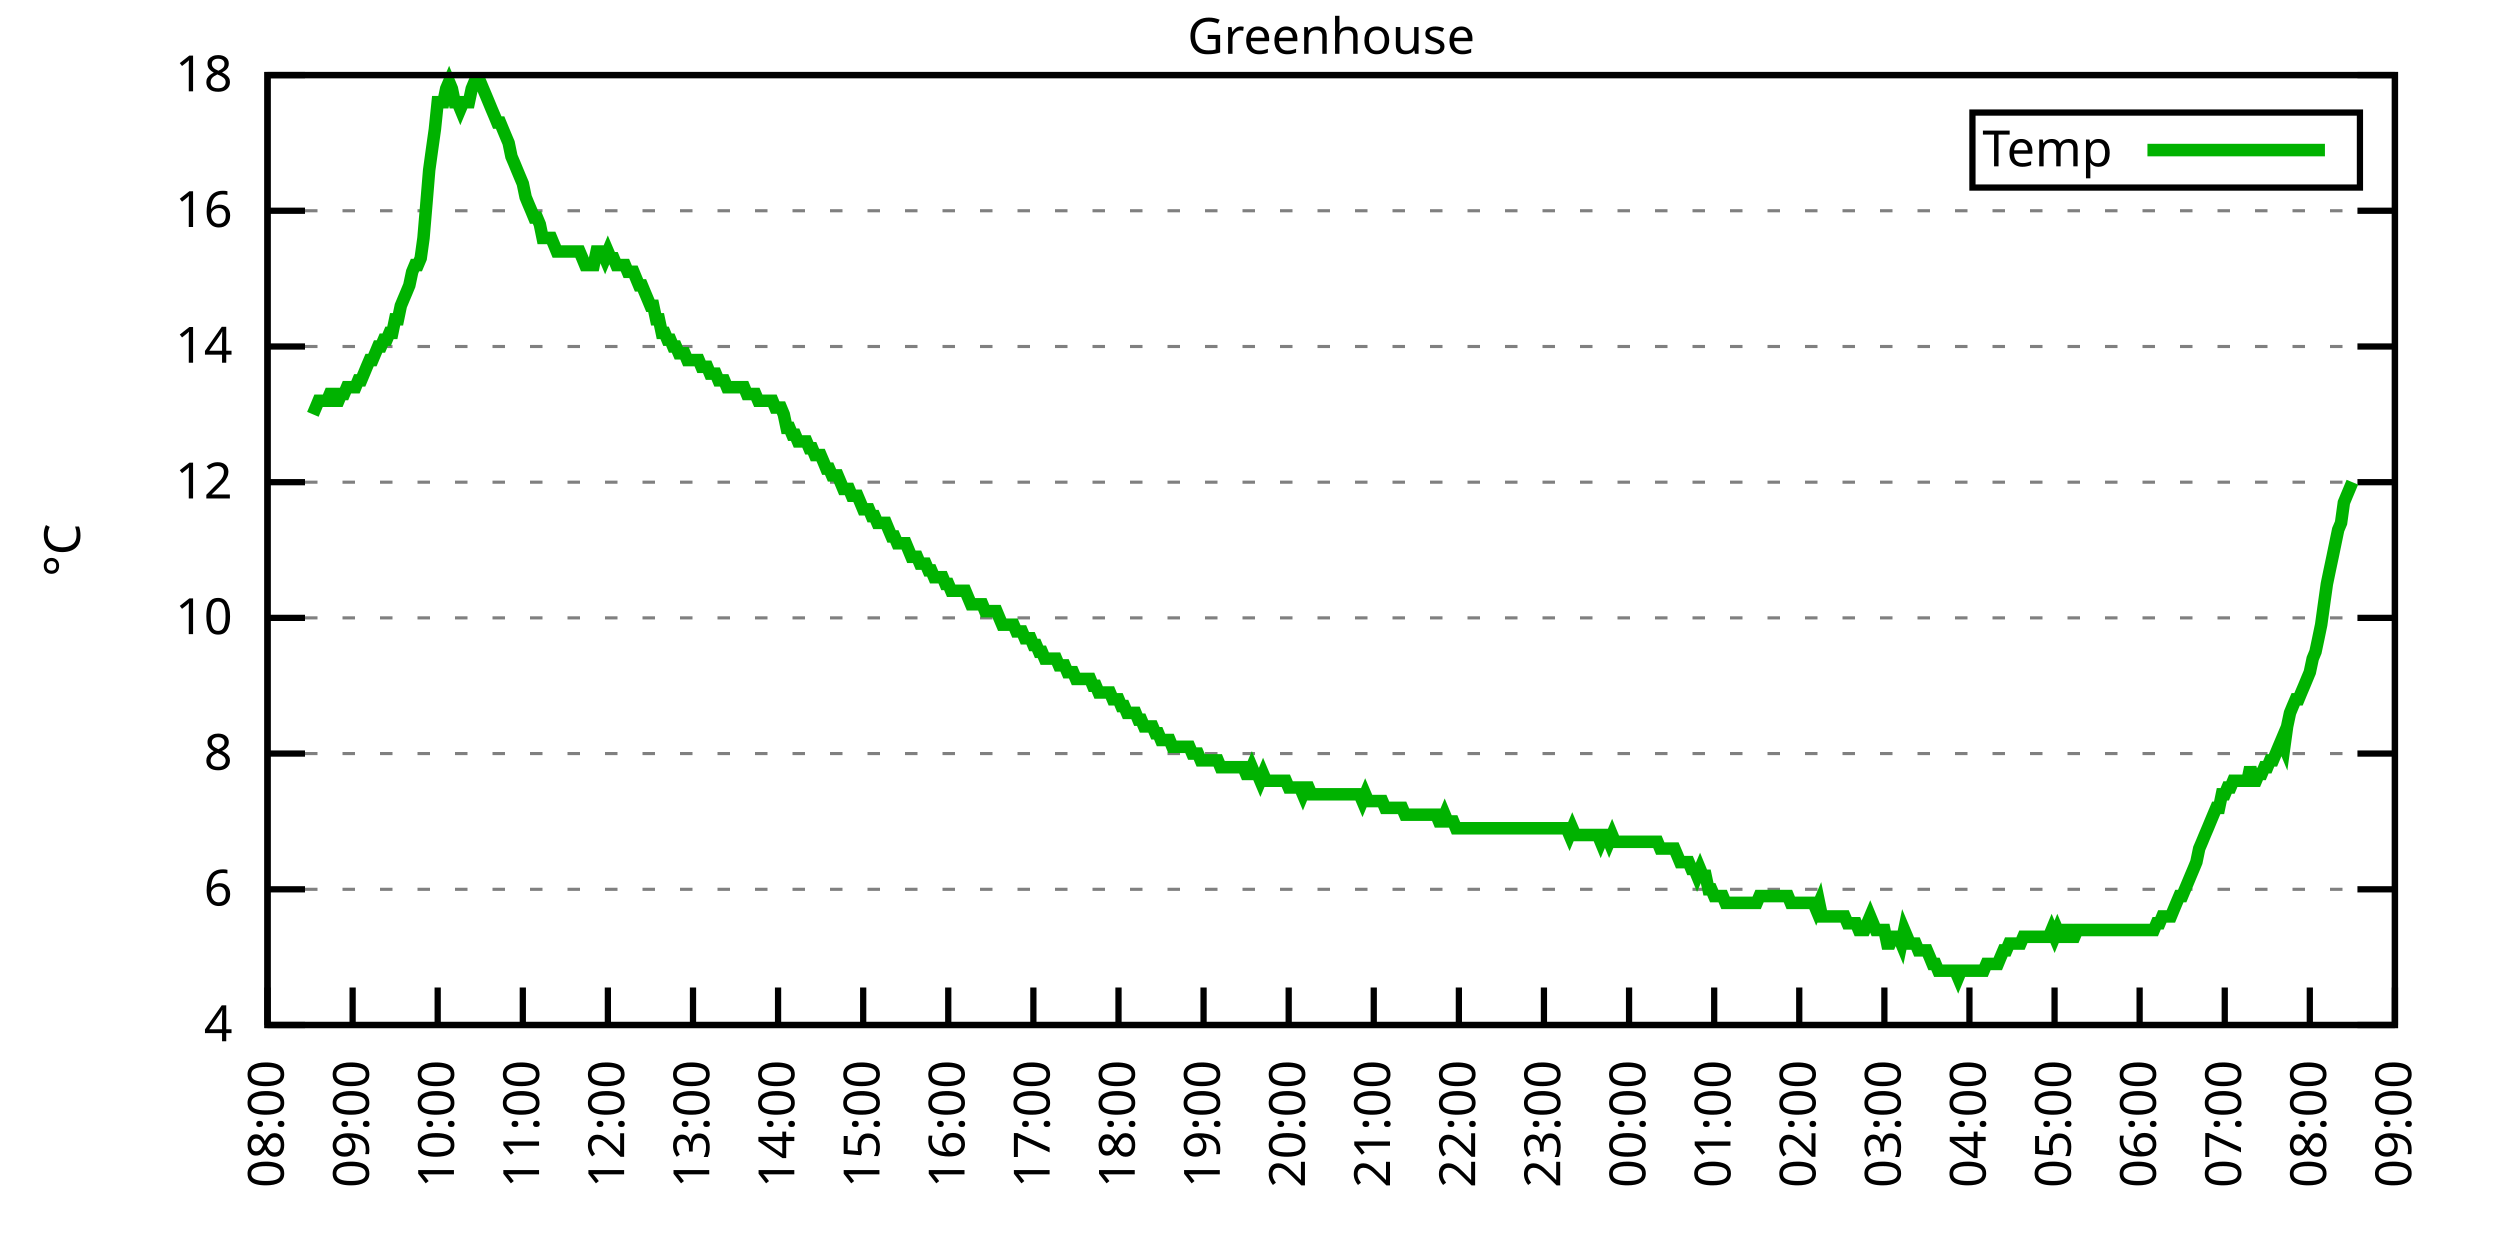
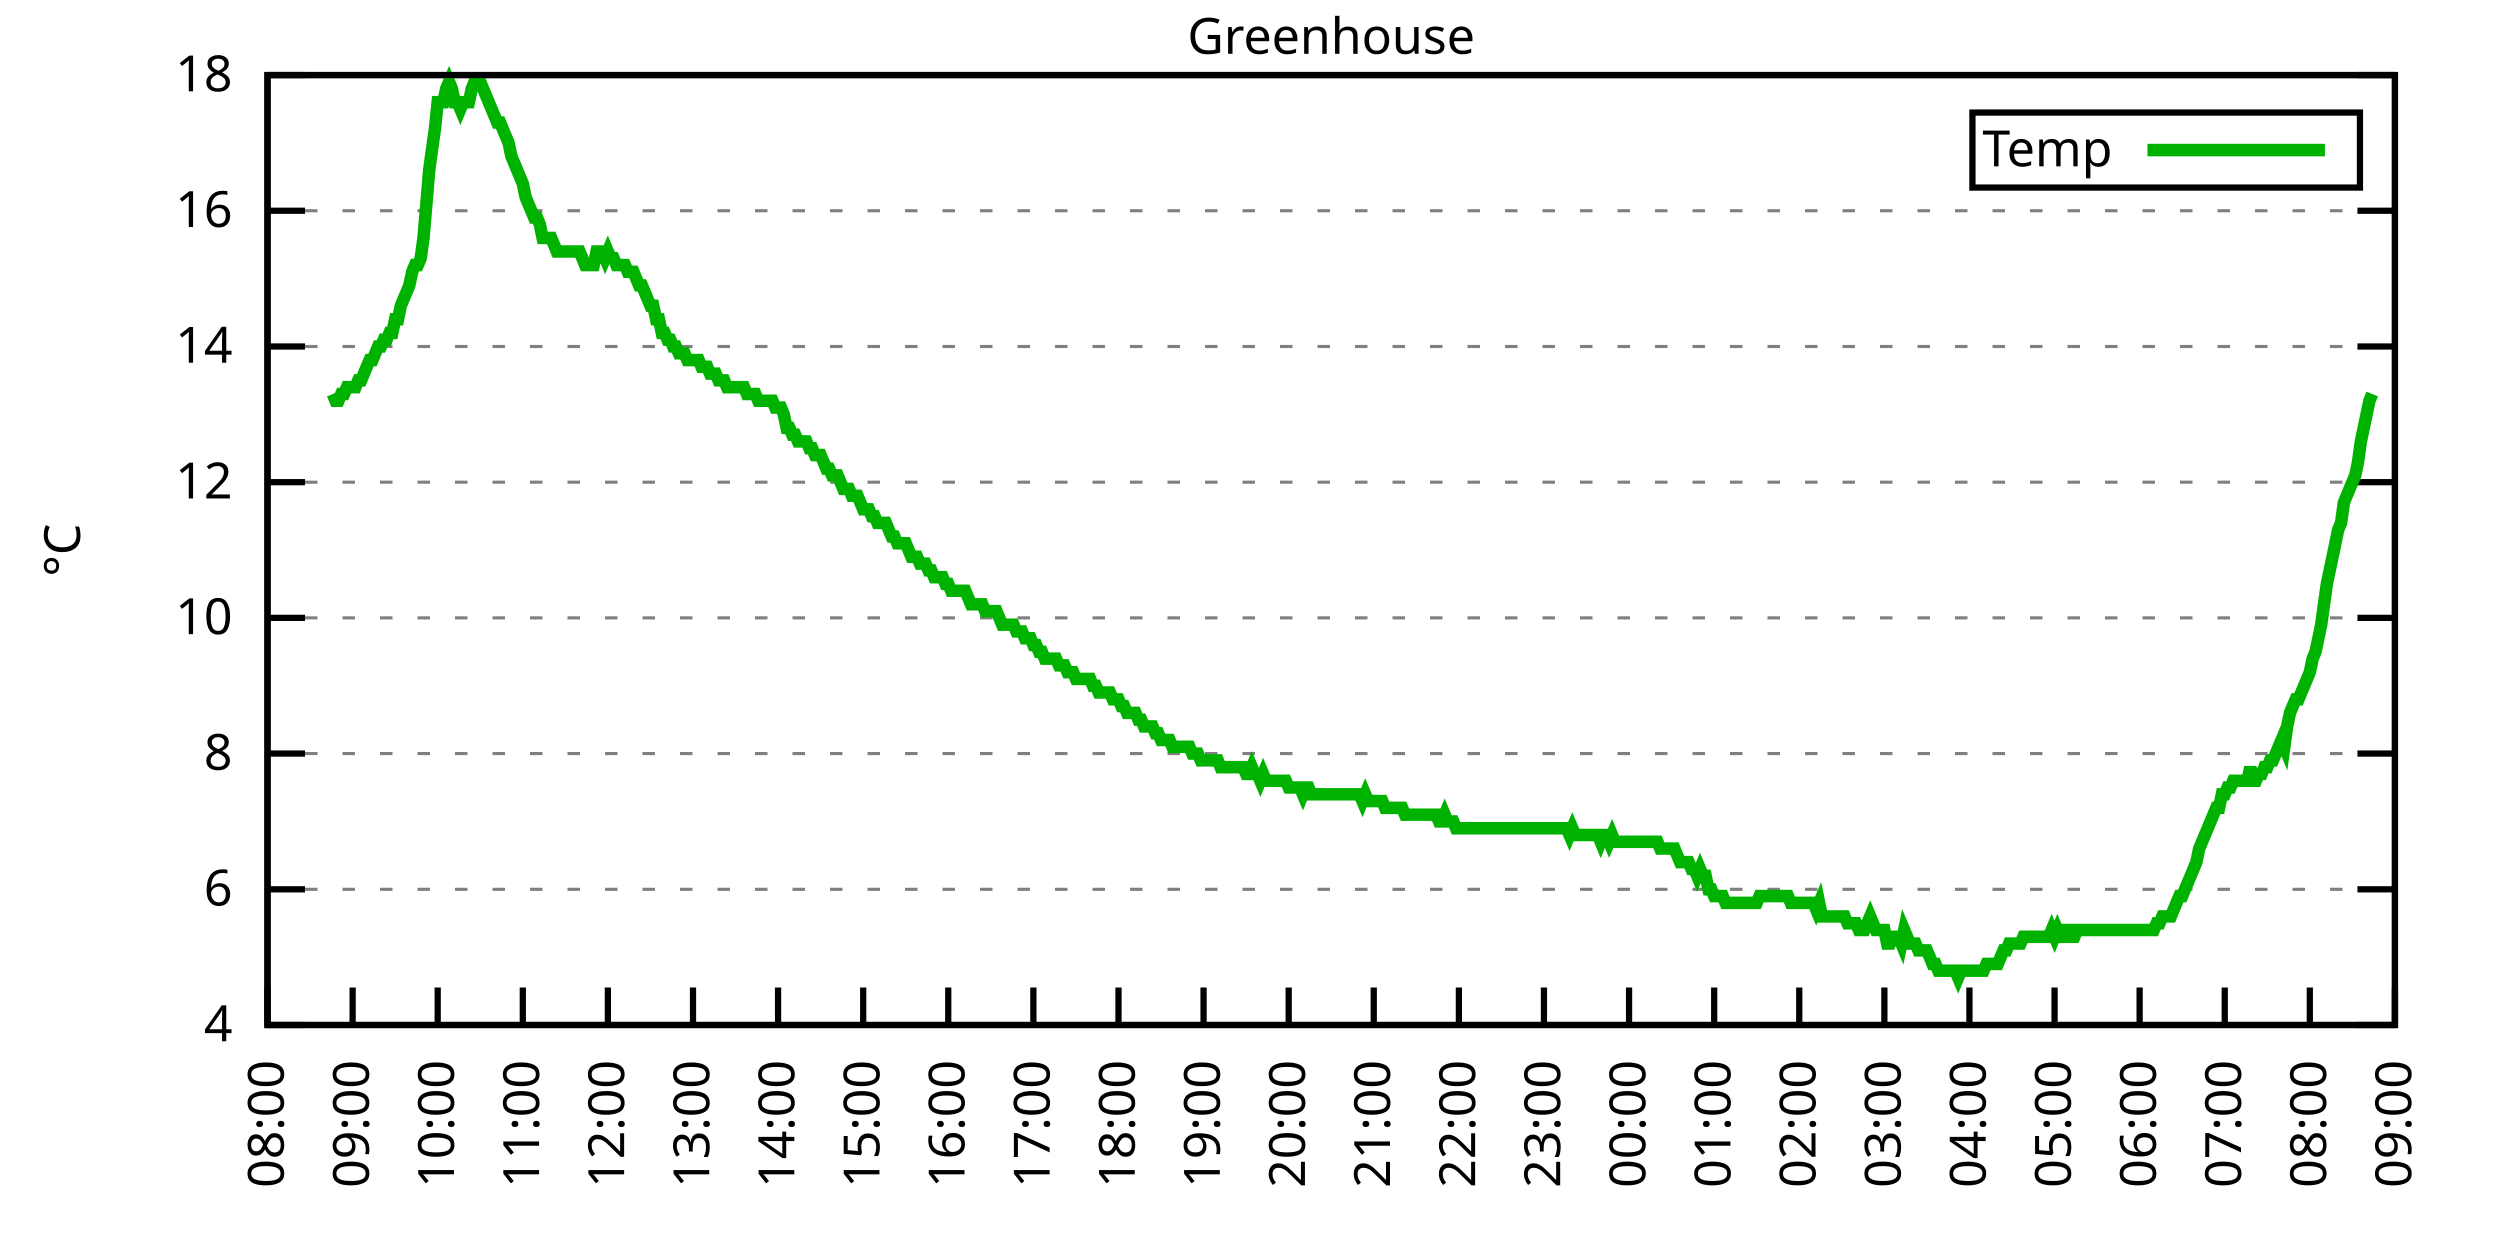
<svg xmlns="http://www.w3.org/2000/svg" xmlns:xlink="http://www.w3.org/1999/xlink" width="400" height="200" viewBox="0 0 400 200">
  <g id="gnuplot_canvas">
    <rect x="0" y="0" width="400" height="200" fill="none" />
    <defs>
      <circle id="gpDot" r="0.5" stroke-width="0.5" stroke="currentColor" />
      <path id="gpPt0" stroke-width="0.333" stroke="currentColor" d="M-1,0 h2 M0,-1 v2" />
      <path id="gpPt1" stroke-width="0.333" stroke="currentColor" d="M-1,-1 L1,1 M1,-1 L-1,1" />
      <path id="gpPt2" stroke-width="0.333" stroke="currentColor" d="M-1,0 L1,0 M0,-1 L0,1 M-1,-1 L1,1 M-1,1 L1,-1" />
      <rect id="gpPt3" stroke-width="0.333" stroke="currentColor" x="-1" y="-1" width="2" height="2" />
      <rect id="gpPt4" stroke-width="0.333" stroke="currentColor" fill="currentColor" x="-1" y="-1" width="2" height="2" />
      <circle id="gpPt5" stroke-width="0.333" stroke="currentColor" cx="0" cy="0" r="1" />
      <use xlink:href="#gpPt5" id="gpPt6" fill="currentColor" stroke="none" />
      <path id="gpPt7" stroke-width="0.333" stroke="currentColor" d="M0,-1.33 L-1.33,0.67 L1.33,0.67 z" />
      <use xlink:href="#gpPt7" id="gpPt8" fill="currentColor" stroke="none" />
      <use xlink:href="#gpPt7" id="gpPt9" stroke="currentColor" transform="rotate(180)" />
      <use xlink:href="#gpPt9" id="gpPt10" fill="currentColor" stroke="none" />
      <use xlink:href="#gpPt3" id="gpPt11" stroke="currentColor" transform="rotate(45)" />
      <use xlink:href="#gpPt11" id="gpPt12" fill="currentColor" stroke="none" />
      <path id="gpPt13" stroke-width="0.333" stroke="currentColor" d="M0,1.330 L1.265,0.411 L0.782,-1.067 L-0.782,-1.076 L-1.265,0.411 z" />
      <use xlink:href="#gpPt13" id="gpPt14" fill="currentColor" stroke="none" />
      <filter id="textbox" filterUnits="objectBoundingBox" x="0" y="0" height="1" width="1">
        <feFlood flood-color="white" flood-opacity="1" result="bgnd" />
        <feComposite in="SourceGraphic" in2="bgnd" operator="atop" />
      </filter>
      <filter id="greybox" filterUnits="objectBoundingBox" x="0" y="0" height="1" width="1">
        <feFlood flood-color="lightgrey" flood-opacity="1" result="grey" />
        <feComposite in="SourceGraphic" in2="grey" operator="atop" />
      </filter>
    </defs>
    <g fill="none" color="white" stroke="currentColor" stroke-width="1.00" stroke-linecap="butt" stroke-linejoin="miter">
</g>
    <g fill="none" color="black" stroke="currentColor" stroke-width="1.00" stroke-linecap="butt" stroke-linejoin="miter">
      <g stroke="none" shape-rendering="crispEdges">
        <polygon fill="rgb(255, 255, 255)" points="42.80,164.00 383.18,164.00 383.18,12.02 42.80,12.02 " />
      </g>
    </g>
    <g fill="none" color="black" stroke="currentColor" stroke-width="1.00" stroke-linecap="butt" stroke-linejoin="miter">
</g>
    <g fill="none" color="black" stroke="black" stroke-width="0.50" stroke-linecap="butt" stroke-linejoin="miter">
</g>
    <g fill="none" color="gray" stroke="currentColor" stroke-width="0.50" stroke-linecap="butt" stroke-linejoin="miter">
      <path stroke="gray" stroke-dasharray="2,4" class="gridline" d="M42.80,164.00 L383.19,164.00  " />
    </g>
    <g fill="none" color="gray" stroke="gray" stroke-width="1.00" stroke-linecap="butt" stroke-linejoin="miter">
</g>
    <g fill="none" color="black" stroke="currentColor" stroke-width="1.00" stroke-linecap="butt" stroke-linejoin="miter">
      <path stroke="black" d="M42.80,164.00 L48.80,164.00 M383.19,164.00 L377.19,164.00  " />
      <g transform="translate(37.20,166.60)" stroke="none" fill="black" font-family="Sans" font-size="8.00" text-anchor="end">
        <text>
          <tspan font-family="Sans"> 4</tspan>
        </text>
      </g>
    </g>
    <g fill="none" color="black" stroke="currentColor" stroke-width="1.00" stroke-linecap="butt" stroke-linejoin="miter">
</g>
    <g fill="none" color="black" stroke="black" stroke-width="0.50" stroke-linecap="butt" stroke-linejoin="miter">
</g>
    <g fill="none" color="gray" stroke="currentColor" stroke-width="0.50" stroke-linecap="butt" stroke-linejoin="miter">
      <path stroke="gray" stroke-dasharray="2,4" class="gridline" d="M42.80,142.29 L383.19,142.29  " />
    </g>
    <g fill="none" color="gray" stroke="gray" stroke-width="1.00" stroke-linecap="butt" stroke-linejoin="miter">
</g>
    <g fill="none" color="black" stroke="currentColor" stroke-width="1.00" stroke-linecap="butt" stroke-linejoin="miter">
      <path stroke="black" d="M42.80,142.29 L48.80,142.29 M383.19,142.29 L377.19,142.29  " />
      <g transform="translate(37.20,144.89)" stroke="none" fill="black" font-family="Sans" font-size="8.00" text-anchor="end">
        <text>
          <tspan font-family="Sans"> 6</tspan>
        </text>
      </g>
    </g>
    <g fill="none" color="black" stroke="currentColor" stroke-width="1.00" stroke-linecap="butt" stroke-linejoin="miter">
</g>
    <g fill="none" color="black" stroke="black" stroke-width="0.50" stroke-linecap="butt" stroke-linejoin="miter">
</g>
    <g fill="none" color="gray" stroke="currentColor" stroke-width="0.50" stroke-linecap="butt" stroke-linejoin="miter">
      <path stroke="gray" stroke-dasharray="2,4" class="gridline" d="M42.80,120.57 L383.19,120.57  " />
    </g>
    <g fill="none" color="gray" stroke="gray" stroke-width="1.00" stroke-linecap="butt" stroke-linejoin="miter">
</g>
    <g fill="none" color="black" stroke="currentColor" stroke-width="1.00" stroke-linecap="butt" stroke-linejoin="miter">
      <path stroke="black" d="M42.80,120.57 L48.80,120.57 M383.19,120.57 L377.19,120.57  " />
      <g transform="translate(37.20,123.17)" stroke="none" fill="black" font-family="Sans" font-size="8.00" text-anchor="end">
        <text>
          <tspan font-family="Sans"> 8</tspan>
        </text>
      </g>
    </g>
    <g fill="none" color="black" stroke="currentColor" stroke-width="1.00" stroke-linecap="butt" stroke-linejoin="miter">
</g>
    <g fill="none" color="black" stroke="black" stroke-width="0.50" stroke-linecap="butt" stroke-linejoin="miter">
</g>
    <g fill="none" color="gray" stroke="currentColor" stroke-width="0.50" stroke-linecap="butt" stroke-linejoin="miter">
      <path stroke="gray" stroke-dasharray="2,4" class="gridline" d="M42.80,98.86 L383.19,98.86  " />
    </g>
    <g fill="none" color="gray" stroke="gray" stroke-width="1.00" stroke-linecap="butt" stroke-linejoin="miter">
</g>
    <g fill="none" color="black" stroke="currentColor" stroke-width="1.00" stroke-linecap="butt" stroke-linejoin="miter">
      <path stroke="black" d="M42.80,98.86 L48.80,98.86 M383.19,98.86 L377.19,98.86  " />
      <g transform="translate(37.20,101.46)" stroke="none" fill="black" font-family="Sans" font-size="8.00" text-anchor="end">
        <text>
          <tspan font-family="Sans"> 10</tspan>
        </text>
      </g>
    </g>
    <g fill="none" color="black" stroke="currentColor" stroke-width="1.00" stroke-linecap="butt" stroke-linejoin="miter">
</g>
    <g fill="none" color="black" stroke="black" stroke-width="0.50" stroke-linecap="butt" stroke-linejoin="miter">
</g>
    <g fill="none" color="gray" stroke="currentColor" stroke-width="0.50" stroke-linecap="butt" stroke-linejoin="miter">
      <path stroke="gray" stroke-dasharray="2,4" class="gridline" d="M42.80,77.15 L383.19,77.15  " />
    </g>
    <g fill="none" color="gray" stroke="gray" stroke-width="1.00" stroke-linecap="butt" stroke-linejoin="miter">
</g>
    <g fill="none" color="black" stroke="currentColor" stroke-width="1.00" stroke-linecap="butt" stroke-linejoin="miter">
      <path stroke="black" d="M42.80,77.15 L48.80,77.15 M383.19,77.15 L377.19,77.15  " />
      <g transform="translate(37.20,79.75)" stroke="none" fill="black" font-family="Sans" font-size="8.00" text-anchor="end">
        <text>
          <tspan font-family="Sans"> 12</tspan>
        </text>
      </g>
    </g>
    <g fill="none" color="black" stroke="currentColor" stroke-width="1.00" stroke-linecap="butt" stroke-linejoin="miter">
</g>
    <g fill="none" color="black" stroke="black" stroke-width="0.50" stroke-linecap="butt" stroke-linejoin="miter">
</g>
    <g fill="none" color="gray" stroke="currentColor" stroke-width="0.50" stroke-linecap="butt" stroke-linejoin="miter">
      <path stroke="gray" stroke-dasharray="2,4" class="gridline" d="M42.80,55.44 L383.19,55.44  " />
    </g>
    <g fill="none" color="gray" stroke="gray" stroke-width="1.00" stroke-linecap="butt" stroke-linejoin="miter">
</g>
    <g fill="none" color="black" stroke="currentColor" stroke-width="1.00" stroke-linecap="butt" stroke-linejoin="miter">
      <path stroke="black" d="M42.80,55.44 L48.80,55.44 M383.19,55.44 L377.19,55.44  " />
      <g transform="translate(37.20,58.04)" stroke="none" fill="black" font-family="Sans" font-size="8.00" text-anchor="end">
        <text>
          <tspan font-family="Sans"> 14</tspan>
        </text>
      </g>
    </g>
    <g fill="none" color="black" stroke="currentColor" stroke-width="1.00" stroke-linecap="butt" stroke-linejoin="miter">
</g>
    <g fill="none" color="black" stroke="black" stroke-width="0.50" stroke-linecap="butt" stroke-linejoin="miter">
</g>
    <g fill="none" color="gray" stroke="currentColor" stroke-width="0.50" stroke-linecap="butt" stroke-linejoin="miter">
      <path stroke="gray" stroke-dasharray="2,4" class="gridline" d="M42.80,33.72 L383.19,33.72  " />
    </g>
    <g fill="none" color="gray" stroke="gray" stroke-width="1.00" stroke-linecap="butt" stroke-linejoin="miter">
</g>
    <g fill="none" color="black" stroke="currentColor" stroke-width="1.00" stroke-linecap="butt" stroke-linejoin="miter">
      <path stroke="black" d="M42.80,33.72 L48.80,33.72 M383.19,33.72 L377.19,33.72  " />
      <g transform="translate(37.20,36.32)" stroke="none" fill="black" font-family="Sans" font-size="8.00" text-anchor="end">
        <text>
          <tspan font-family="Sans"> 16</tspan>
        </text>
      </g>
    </g>
    <g fill="none" color="black" stroke="currentColor" stroke-width="1.00" stroke-linecap="butt" stroke-linejoin="miter">
</g>
    <g fill="none" color="black" stroke="black" stroke-width="0.50" stroke-linecap="butt" stroke-linejoin="miter">
</g>
    <g fill="none" color="gray" stroke="currentColor" stroke-width="0.50" stroke-linecap="butt" stroke-linejoin="miter">
      <path stroke="gray" stroke-dasharray="2,4" class="gridline" d="M42.80,12.01 L383.19,12.01  " />
    </g>
    <g fill="none" color="gray" stroke="gray" stroke-width="1.00" stroke-linecap="butt" stroke-linejoin="miter">
</g>
    <g fill="none" color="black" stroke="currentColor" stroke-width="1.00" stroke-linecap="butt" stroke-linejoin="miter">
      <path stroke="black" d="M42.80,12.01 L48.80,12.01 M383.19,12.01 L377.19,12.01  " />
      <g transform="translate(37.20,14.61)" stroke="none" fill="black" font-family="Sans" font-size="8.00" text-anchor="end">
        <text>
          <tspan font-family="Sans"> 18</tspan>
        </text>
      </g>
    </g>
    <g fill="none" color="black" stroke="currentColor" stroke-width="1.00" stroke-linecap="butt" stroke-linejoin="miter">
      <path stroke="black" d="M42.80,164.00 L42.80,158.00  " />
      <g transform="translate(45.40,169.60) rotate(270.00)" stroke="none" fill="black" font-family="Sans" font-size="8.00" text-anchor="end">
        <text>
          <tspan font-family="Sans">08:00</tspan>
        </text>
      </g>
    </g>
    <g fill="none" color="black" stroke="currentColor" stroke-width="1.00" stroke-linecap="butt" stroke-linejoin="miter">
      <path stroke="black" d="M56.42,164.00 L56.42,158.00  " />
      <g transform="translate(59.02,169.60) rotate(270.00)" stroke="none" fill="black" font-family="Sans" font-size="8.00" text-anchor="end">
        <text>
          <tspan font-family="Sans">09:00</tspan>
        </text>
      </g>
    </g>
    <g fill="none" color="black" stroke="currentColor" stroke-width="1.00" stroke-linecap="butt" stroke-linejoin="miter">
      <path stroke="black" d="M70.03,164.00 L70.03,158.00  " />
      <g transform="translate(72.63,169.60) rotate(270.00)" stroke="none" fill="black" font-family="Sans" font-size="8.00" text-anchor="end">
        <text>
          <tspan font-family="Sans">10:00</tspan>
        </text>
      </g>
    </g>
    <g fill="none" color="black" stroke="currentColor" stroke-width="1.00" stroke-linecap="butt" stroke-linejoin="miter">
      <path stroke="black" d="M83.65,164.00 L83.65,158.00  " />
      <g transform="translate(86.25,169.60) rotate(270.00)" stroke="none" fill="black" font-family="Sans" font-size="8.00" text-anchor="end">
        <text>
          <tspan font-family="Sans">11:00</tspan>
        </text>
      </g>
    </g>
    <g fill="none" color="black" stroke="currentColor" stroke-width="1.00" stroke-linecap="butt" stroke-linejoin="miter">
      <path stroke="black" d="M97.26,164.00 L97.26,158.00  " />
      <g transform="translate(99.86,169.60) rotate(270.00)" stroke="none" fill="black" font-family="Sans" font-size="8.00" text-anchor="end">
        <text>
          <tspan font-family="Sans">12:00</tspan>
        </text>
      </g>
    </g>
    <g fill="none" color="black" stroke="currentColor" stroke-width="1.00" stroke-linecap="butt" stroke-linejoin="miter">
      <path stroke="black" d="M110.88,164.00 L110.88,158.00  " />
      <g transform="translate(113.48,169.60) rotate(270.00)" stroke="none" fill="black" font-family="Sans" font-size="8.00" text-anchor="end">
        <text>
          <tspan font-family="Sans">13:00</tspan>
        </text>
      </g>
    </g>
    <g fill="none" color="black" stroke="currentColor" stroke-width="1.00" stroke-linecap="butt" stroke-linejoin="miter">
      <path stroke="black" d="M124.49,164.00 L124.49,158.00  " />
      <g transform="translate(127.09,169.60) rotate(270.00)" stroke="none" fill="black" font-family="Sans" font-size="8.00" text-anchor="end">
        <text>
          <tspan font-family="Sans">14:00</tspan>
        </text>
      </g>
    </g>
    <g fill="none" color="black" stroke="currentColor" stroke-width="1.00" stroke-linecap="butt" stroke-linejoin="miter">
      <path stroke="black" d="M138.11,164.00 L138.11,158.00  " />
      <g transform="translate(140.71,169.60) rotate(270.00)" stroke="none" fill="black" font-family="Sans" font-size="8.00" text-anchor="end">
        <text>
          <tspan font-family="Sans">15:00</tspan>
        </text>
      </g>
    </g>
    <g fill="none" color="black" stroke="currentColor" stroke-width="1.00" stroke-linecap="butt" stroke-linejoin="miter">
      <path stroke="black" d="M151.72,164.00 L151.72,158.00  " />
      <g transform="translate(154.32,169.60) rotate(270.00)" stroke="none" fill="black" font-family="Sans" font-size="8.00" text-anchor="end">
        <text>
          <tspan font-family="Sans">16:00</tspan>
        </text>
      </g>
    </g>
    <g fill="none" color="black" stroke="currentColor" stroke-width="1.00" stroke-linecap="butt" stroke-linejoin="miter">
      <path stroke="black" d="M165.34,164.00 L165.34,158.00  " />
      <g transform="translate(167.94,169.60) rotate(270.00)" stroke="none" fill="black" font-family="Sans" font-size="8.00" text-anchor="end">
        <text>
          <tspan font-family="Sans">17:00</tspan>
        </text>
      </g>
    </g>
    <g fill="none" color="black" stroke="currentColor" stroke-width="1.00" stroke-linecap="butt" stroke-linejoin="miter">
      <path stroke="black" d="M178.96,164.00 L178.96,158.00  " />
      <g transform="translate(181.56,169.60) rotate(270.00)" stroke="none" fill="black" font-family="Sans" font-size="8.00" text-anchor="end">
        <text>
          <tspan font-family="Sans">18:00</tspan>
        </text>
      </g>
    </g>
    <g fill="none" color="black" stroke="currentColor" stroke-width="1.00" stroke-linecap="butt" stroke-linejoin="miter">
      <path stroke="black" d="M192.57,164.00 L192.57,158.00  " />
      <g transform="translate(195.17,169.60) rotate(270.00)" stroke="none" fill="black" font-family="Sans" font-size="8.00" text-anchor="end">
        <text>
          <tspan font-family="Sans">19:00</tspan>
        </text>
      </g>
    </g>
    <g fill="none" color="black" stroke="currentColor" stroke-width="1.00" stroke-linecap="butt" stroke-linejoin="miter">
      <path stroke="black" d="M206.19,164.00 L206.19,158.00  " />
      <g transform="translate(208.79,169.60) rotate(270.00)" stroke="none" fill="black" font-family="Sans" font-size="8.00" text-anchor="end">
        <text>
          <tspan font-family="Sans">20:00</tspan>
        </text>
      </g>
    </g>
    <g fill="none" color="black" stroke="currentColor" stroke-width="1.00" stroke-linecap="butt" stroke-linejoin="miter">
      <path stroke="black" d="M219.80,164.00 L219.80,158.00  " />
      <g transform="translate(222.40,169.60) rotate(270.00)" stroke="none" fill="black" font-family="Sans" font-size="8.00" text-anchor="end">
        <text>
          <tspan font-family="Sans">21:00</tspan>
        </text>
      </g>
    </g>
    <g fill="none" color="black" stroke="currentColor" stroke-width="1.00" stroke-linecap="butt" stroke-linejoin="miter">
      <path stroke="black" d="M233.42,164.00 L233.42,158.00  " />
      <g transform="translate(236.02,169.60) rotate(270.00)" stroke="none" fill="black" font-family="Sans" font-size="8.00" text-anchor="end">
        <text>
          <tspan font-family="Sans">22:00</tspan>
        </text>
      </g>
    </g>
    <g fill="none" color="black" stroke="currentColor" stroke-width="1.00" stroke-linecap="butt" stroke-linejoin="miter">
      <path stroke="black" d="M247.03,164.00 L247.03,158.00  " />
      <g transform="translate(249.63,169.60) rotate(270.00)" stroke="none" fill="black" font-family="Sans" font-size="8.00" text-anchor="end">
        <text>
          <tspan font-family="Sans">23:00</tspan>
        </text>
      </g>
    </g>
    <g fill="none" color="black" stroke="currentColor" stroke-width="1.00" stroke-linecap="butt" stroke-linejoin="miter">
      <path stroke="black" d="M260.65,164.00 L260.65,158.00  " />
      <g transform="translate(263.25,169.60) rotate(270.00)" stroke="none" fill="black" font-family="Sans" font-size="8.00" text-anchor="end">
        <text>
          <tspan font-family="Sans">00:00</tspan>
        </text>
      </g>
    </g>
    <g fill="none" color="black" stroke="currentColor" stroke-width="1.00" stroke-linecap="butt" stroke-linejoin="miter">
      <path stroke="black" d="M274.27,164.00 L274.27,158.00  " />
      <g transform="translate(276.87,169.60) rotate(270.00)" stroke="none" fill="black" font-family="Sans" font-size="8.00" text-anchor="end">
        <text>
          <tspan font-family="Sans">01:00</tspan>
        </text>
      </g>
    </g>
    <g fill="none" color="black" stroke="currentColor" stroke-width="1.00" stroke-linecap="butt" stroke-linejoin="miter">
      <path stroke="black" d="M287.88,164.00 L287.88,158.00  " />
      <g transform="translate(290.48,169.60) rotate(270.00)" stroke="none" fill="black" font-family="Sans" font-size="8.00" text-anchor="end">
        <text>
          <tspan font-family="Sans">02:00</tspan>
        </text>
      </g>
    </g>
    <g fill="none" color="black" stroke="currentColor" stroke-width="1.00" stroke-linecap="butt" stroke-linejoin="miter">
      <path stroke="black" d="M301.50,164.00 L301.50,158.00  " />
      <g transform="translate(304.10,169.60) rotate(270.00)" stroke="none" fill="black" font-family="Sans" font-size="8.00" text-anchor="end">
        <text>
          <tspan font-family="Sans">03:00</tspan>
        </text>
      </g>
    </g>
    <g fill="none" color="black" stroke="currentColor" stroke-width="1.00" stroke-linecap="butt" stroke-linejoin="miter">
      <path stroke="black" d="M315.11,164.00 L315.11,158.00  " />
      <g transform="translate(317.71,169.60) rotate(270.00)" stroke="none" fill="black" font-family="Sans" font-size="8.00" text-anchor="end">
        <text>
          <tspan font-family="Sans">04:00</tspan>
        </text>
      </g>
    </g>
    <g fill="none" color="black" stroke="currentColor" stroke-width="1.00" stroke-linecap="butt" stroke-linejoin="miter">
      <path stroke="black" d="M328.73,164.00 L328.73,158.00  " />
      <g transform="translate(331.33,169.60) rotate(270.00)" stroke="none" fill="black" font-family="Sans" font-size="8.00" text-anchor="end">
        <text>
          <tspan font-family="Sans">05:00</tspan>
        </text>
      </g>
    </g>
    <g fill="none" color="black" stroke="currentColor" stroke-width="1.00" stroke-linecap="butt" stroke-linejoin="miter">
      <path stroke="black" d="M342.34,164.00 L342.34,158.00  " />
      <g transform="translate(344.94,169.60) rotate(270.00)" stroke="none" fill="black" font-family="Sans" font-size="8.00" text-anchor="end">
        <text>
          <tspan font-family="Sans">06:00</tspan>
        </text>
      </g>
    </g>
    <g fill="none" color="black" stroke="currentColor" stroke-width="1.00" stroke-linecap="butt" stroke-linejoin="miter">
      <path stroke="black" d="M355.96,164.00 L355.96,158.00  " />
      <g transform="translate(358.56,169.60) rotate(270.00)" stroke="none" fill="black" font-family="Sans" font-size="8.00" text-anchor="end">
        <text>
          <tspan font-family="Sans">07:00</tspan>
        </text>
      </g>
    </g>
    <g fill="none" color="black" stroke="currentColor" stroke-width="1.00" stroke-linecap="butt" stroke-linejoin="miter">
      <path stroke="black" d="M369.57,164.00 L369.57,158.00  " />
      <g transform="translate(372.17,169.60) rotate(270.00)" stroke="none" fill="black" font-family="Sans" font-size="8.00" text-anchor="end">
        <text>
          <tspan font-family="Sans">08:00</tspan>
        </text>
      </g>
    </g>
    <g fill="none" color="black" stroke="currentColor" stroke-width="1.00" stroke-linecap="butt" stroke-linejoin="miter">
      <path stroke="black" d="M383.19,164.00 L383.19,158.00  " />
      <g transform="translate(385.79,169.60) rotate(270.00)" stroke="none" fill="black" font-family="Sans" font-size="8.00" text-anchor="end">
        <text>
          <tspan font-family="Sans">09:00</tspan>
        </text>
      </g>
    </g>
    <g fill="none" color="black" stroke="currentColor" stroke-width="1.00" stroke-linecap="butt" stroke-linejoin="miter">
</g>
    <g fill="none" color="black" stroke="currentColor" stroke-width="1.00" stroke-linecap="butt" stroke-linejoin="miter">
      <path stroke="black" d="M42.80,12.01 L42.80,164.00 L383.19,164.00 L383.19,12.01 L42.80,12.01 Z  " />
    </g>
    <g fill="none" color="black" stroke="currentColor" stroke-width="1.00" stroke-linecap="butt" stroke-linejoin="miter">
</g>
    <g fill="none" color="black" stroke="currentColor" stroke-width="1.00" stroke-linecap="butt" stroke-linejoin="miter">
      <path stroke="black" d="M315.59,30.01 L315.59,18.01 L377.59,18.01 L377.59,30.01 L315.59,30.01 Z  " />
    </g>
    <g id="Greenhouse_plot_1">
      <g fill="none" color="white" stroke="black" stroke-width="2.00" stroke-linecap="butt" stroke-linejoin="miter">
</g>
      <g fill="none" color="black" stroke="currentColor" stroke-width="2.00" stroke-linecap="butt" stroke-linejoin="miter">
        <g transform="translate(337.99,26.61)" stroke="none" fill="black" font-family="Sans" font-size="8.00" text-anchor="end">
          <text>
            <tspan font-family="Sans">Temp</tspan>
          </text>
        </g>
      </g>
      <g fill="none" color="black" stroke="currentColor" stroke-width="2.00" stroke-linecap="butt" stroke-linejoin="miter">
-         <path stroke="rgb(  0, 178,   0)" d="M343.59,24.01 L371.99,24.01 M50.06,66.29 L50.52,65.21 L50.97,64.12 L51.42,64.12 L51.88,64.12 L52.33,64.12   L52.78,63.04 L53.24,63.04 L53.69,64.12 L54.15,64.12 L54.60,63.04 L55.05,63.04 L55.51,61.95 L55.96,61.95   L56.42,61.95 L56.87,61.95 L57.32,60.86 L57.78,60.86 L58.23,59.78 L58.68,58.69 L59.14,57.61 L59.59,57.61   L60.05,56.52 L60.50,55.44 L60.95,55.44 L61.41,54.35 L61.86,54.35 L62.32,53.26 L62.77,53.26 L63.22,51.09   L63.68,51.09 L64.13,48.92 L64.58,47.84 L65.04,46.75 L65.49,45.66 L65.95,43.49 L66.40,42.41 L66.85,42.41   L67.31,41.32 L67.76,38.07 L68.22,32.64 L68.67,27.21 L69.12,23.95 L69.58,20.70 L70.03,16.35 L70.49,16.35   L70.94,16.35 L71.39,14.18 L71.85,13.10 L72.30,14.18 L72.75,16.35 L73.21,16.35 L73.66,17.44 L74.12,16.35   L74.57,16.35 L75.02,16.35 L75.48,14.18 L75.93,13.10 L76.39,13.10 L76.84,13.10 L77.29,14.18 L77.75,15.27   L78.20,16.35 L78.65,17.44 L79.11,18.52 L79.56,19.61 L80.02,19.61 L80.47,20.70 L80.92,21.78 L81.38,22.87   L81.83,25.04 L82.29,26.12 L82.74,27.21 L83.19,28.29 L83.65,29.38 L84.10,31.55 L84.55,32.64 L85.01,33.72   L85.46,34.81 L85.92,34.81 L86.37,35.89 L86.82,38.07 L87.28,38.07 L87.73,38.07 L88.19,38.07 L88.64,39.15   L89.09,40.24 L89.55,40.24 L90.00,40.24 L90.45,40.24 L90.91,40.24 L91.36,40.24 L91.82,40.24 L92.27,40.24   L92.72,40.24 L93.18,41.32 L93.63,42.41 L94.09,42.41 L94.54,42.41 L94.99,42.41 L95.45,40.24 L95.90,40.24   L96.35,40.24 L96.81,41.32 L97.26,40.24 L97.72,41.32 L98.17,41.32 L98.62,42.41 L99.08,42.41 L99.53,42.41   L99.99,42.41 L100.44,43.49 L100.89,43.49 L101.35,43.49 L101.80,44.58 L102.25,45.66 L102.71,45.66 L103.16,46.75   L103.62,47.84 L104.07,48.92 L104.52,48.92 L104.98,51.09 L105.43,51.09 L105.89,53.26 L106.34,53.26 L106.79,54.35   L107.25,54.35 L107.70,55.44 L108.15,55.44 L108.61,56.52 L109.06,56.52 L109.52,56.52 L109.97,57.61 L110.42,57.61   L110.88,57.61 L111.33,57.61 L111.79,57.61 L112.24,58.69 L112.69,58.69 L113.15,58.69 L113.60,59.78 L114.05,59.78   L114.51,59.78 L114.96,60.86 L115.42,60.86 L115.87,60.86 L116.32,61.95 L116.78,61.95 L117.23,61.95 L117.69,61.95   L118.14,61.95 L118.59,61.95 L119.05,61.95 L119.50,63.04 L119.96,63.04 L120.41,63.04 L120.86,63.04 L121.32,64.12   L121.77,64.12 L122.22,64.12 L122.68,64.12 L123.13,64.12 L123.59,64.12 L124.04,65.21 L124.49,65.21 L124.95,65.21   L125.40,66.29 L125.86,68.46 L126.31,68.46 L126.76,69.55 L127.22,69.55 L127.67,70.63 L128.12,70.63 L128.58,70.63   L129.03,70.63 L129.49,71.72 L129.94,71.72 L130.39,72.81 L130.85,72.81 L131.30,72.81 L131.76,73.89 L132.21,74.98   L132.66,74.98 L133.12,76.06 L133.57,76.06 L134.02,76.06 L134.48,77.15 L134.93,78.23 L135.39,78.23 L135.84,78.23   L136.29,79.32 L136.75,79.32 L137.20,79.32 L137.66,80.41 L138.11,81.49 L138.56,81.49 L139.02,81.49 L139.47,82.58   L139.92,82.58 L140.38,83.66 L140.83,83.66 L141.29,83.66 L141.74,83.66 L142.19,84.75 L142.65,85.83 L143.10,85.83   L143.56,86.92 L144.01,86.92 L144.46,86.92 L144.92,86.92 L145.37,88.00 L145.82,89.09 L146.28,89.09 L146.73,89.09   L147.19,90.18 L147.64,90.18 L148.09,90.18 L148.55,91.26 L149.00,91.26 L149.46,92.35 L149.91,92.35 L150.36,92.35   L150.82,92.35 L151.27,93.43 L151.72,93.43 L152.18,94.52 L152.63,94.52 L153.09,94.52 L153.54,94.52 L153.99,94.52   L154.45,94.52 L154.90,95.60 L155.36,96.69 L155.81,96.69 L156.26,96.69 L156.72,96.69 L157.17,96.69 L157.62,97.78   L158.08,97.78 L158.53,97.78 L158.99,97.78 L159.44,97.78 L159.89,98.86 L160.35,99.95 L160.80,99.95 L161.26,99.95   L161.71,99.95 L162.16,99.95 L162.62,101.03 L163.07,101.03 L163.52,101.03 L163.98,102.12 L164.43,102.12 L164.89,102.12   L165.34,103.20 L165.79,103.20 L166.25,104.29 L166.70,104.29 L167.16,105.38 L167.61,105.38 L168.06,105.38 L168.52,105.38   L168.97,105.38 L169.43,106.46 L169.88,106.46 L170.33,106.46 L170.79,107.55 L171.24,107.55 L171.69,107.55 L172.15,108.63   L172.60,108.63 L173.06,108.63 L173.51,108.63 L173.96,108.63 L174.42,108.63 L174.87,109.72 L175.33,109.72 L175.78,110.80   L176.23,110.80 L176.69,110.80 L177.14,110.80 L177.59,110.80 L178.05,111.89 L178.50,111.89 L178.96,111.89 L179.41,112.97   L179.86,112.97 L180.32,114.06 L180.77,114.06 L181.23,114.06 L181.68,114.06 L182.13,115.15 L182.59,115.15 L183.04,116.23   L183.49,116.23 L183.95,116.23 L184.40,116.23 L184.86,117.32 L185.31,117.32 L185.76,118.40 L186.22,118.40 L186.67,118.40   L187.13,118.40 L187.58,119.49 L188.03,119.49 L188.49,119.49 L188.94,119.49 L189.39,119.49 L189.85,119.49 L190.30,119.49   L190.76,120.57 L191.21,120.57 L191.66,120.57 L192.12,121.66 L192.57,121.66 L193.03,121.66 L193.48,121.66 L193.93,121.66   L194.39,121.66 L194.84,121.66 L195.29,122.75 L195.75,122.75 L196.20,122.75 L196.66,122.75 L197.11,122.75 L197.56,122.75   L198.02,122.75 L198.47,122.75 L198.93,122.75 L199.38,123.83 L199.83,123.83 L200.29,122.75 L200.74,123.83 L201.19,123.83   L201.65,124.92 L202.10,123.83 L202.56,124.92 L203.01,124.92 L203.46,124.92 L203.92,124.92 L204.37,124.92 L204.83,124.92   L205.28,124.92 L205.73,124.92 L206.19,126.00 L206.64,126.00 L207.09,126.00 L207.55,126.00 L208.00,126.00 L208.46,127.09   L208.91,126.00 L209.36,126.00 L209.82,127.09 L210.27,127.09 L210.73,127.09 L211.18,127.09 L211.63,127.09 L212.09,127.09   L212.54,127.09 L213.00,127.09 L213.45,127.09 L213.90,127.09 L214.36,127.09 L214.81,127.09 L215.26,127.09 L215.72,127.09   L216.17,127.09 L216.63,127.09 L217.08,127.09 L217.53,127.09 L217.99,128.17 L218.44,127.09 L218.90,128.17 L219.35,128.17   L219.80,128.17 L220.26,128.17 L220.71,128.17 L221.16,128.17 L221.62,129.26 L222.07,129.26 L222.53,129.26 L222.98,129.26   L223.43,129.26 L223.89,129.26 L224.34,129.26 L224.80,130.35 L225.25,130.35 L225.70,130.35 L226.16,130.35 L226.61,130.35   L227.06,130.35 L227.52,130.35 L227.97,130.35 L228.43,130.35 L228.88,130.35 L229.33,130.35 L229.79,130.35 L230.24,131.43   L230.70,131.43 L231.15,130.35 L231.60,131.43 L232.06,131.43 L232.51,131.43 L232.96,132.52 L233.42,132.52 L233.87,132.52   L234.33,132.52 L234.78,132.52 L235.23,132.52 L235.69,132.52 L236.14,132.52 L236.60,132.52 L237.05,132.52 L237.50,132.52   L237.96,132.52 L238.41,132.52 L238.86,132.52 L239.32,132.52 L239.77,132.52 L240.23,132.52 L240.68,132.52 L241.13,132.52   L241.59,132.52 L242.04,132.52 L242.50,132.52 L242.95,132.52 L243.40,132.52 L243.86,132.52 L244.31,132.52 L244.76,132.52   L245.22,132.52 L245.67,132.52 L246.13,132.52 L246.58,132.52 L247.03,132.52 L247.49,132.52 L247.94,132.52 L248.40,132.52   L248.85,132.52 L249.30,132.52 L249.76,132.52 L250.21,132.52 L250.66,132.52 L251.12,133.60 L251.57,132.52 L252.03,133.60   L252.48,133.60 L252.93,133.60 L253.39,133.60 L253.84,133.60 L254.30,133.60 L254.75,133.60 L255.20,133.60 L255.66,133.60   L256.11,134.69 L256.56,133.60 L257.02,133.60 L257.47,134.69 L257.93,133.60 L258.38,134.69 L258.83,134.69 L259.29,134.69   L259.74,134.69 L260.20,134.69 L260.65,134.69 L261.10,134.69 L261.56,134.69 L262.01,134.69 L262.47,134.69 L262.92,134.69   L263.37,134.69 L263.83,134.69 L264.28,134.69 L264.73,134.69 L265.19,134.69 L265.64,135.77 L266.10,135.77 L266.55,135.77   L267.00,135.77 L267.46,135.77 L267.91,135.77 L268.37,136.86 L268.82,137.94 L269.27,137.94 L269.73,137.94 L270.18,137.94   L270.63,139.03 L271.09,139.03 L271.54,140.12 L272.00,139.03 L272.45,140.12 L272.90,140.12 L273.36,142.29 L273.81,142.29   L274.27,143.37 L274.72,143.37 L275.17,143.37 L275.63,143.37 L276.08,144.46 L276.53,144.46 L276.99,144.46 L277.44,144.46   L277.90,144.46 L278.35,144.46 L278.80,144.46 L279.26,144.46 L279.71,144.46 L280.17,144.46 L280.62,144.46 L281.07,144.46   L281.53,143.37 L281.98,143.37 L282.43,143.37 L282.89,143.37 L283.34,143.37 L283.80,143.37 L284.25,143.37 L284.70,143.37   L285.16,143.37 L285.61,143.37 L286.07,143.37 L286.52,144.46 L286.97,144.46 L287.43,144.46 L287.88,144.46 L288.33,144.46   L288.79,144.46 L289.24,144.46 L289.70,144.46 L290.15,144.46 L290.60,145.54 L291.06,144.46 L291.51,146.63 L291.97,146.63   L292.42,146.63 L292.87,146.63 L293.33,146.63 L293.78,146.63 L294.23,146.63 L294.69,146.63 L295.14,146.63 L295.60,147.72   L296.05,147.72 L296.50,147.72 L296.96,147.72 L297.41,148.80 L297.87,148.80 L298.32,148.80 L298.77,147.72 L299.23,146.63   L299.68,147.72 L300.13,148.80 L300.59,148.80 L301.04,148.80 L301.50,148.80 L301.95,150.97 L302.40,150.97 L302.86,149.89   L303.31,149.89 L303.77,149.89 L304.22,150.97 L304.67,148.80 L305.13,149.89 L305.58,150.97 L306.03,150.97 L306.49,150.97   L306.94,152.06 L307.40,152.06 L307.85,152.06 L308.30,152.06 L308.76,153.14 L309.21,154.23 L309.67,154.23 L310.12,155.31   L310.57,155.31 L311.03,155.31 L311.48,155.31 L311.94,155.31 L312.39,155.31 L312.84,155.31 L313.30,156.40 L313.75,155.31   L314.20,155.31 L314.66,155.31 L315.11,155.31 L315.57,155.31 L316.02,155.31 L316.47,155.31 L316.93,155.31 L317.38,155.31   L317.84,154.23 L318.29,154.23 L318.74,154.23 L319.20,154.23 L319.65,154.23 L320.10,153.14 L320.56,152.06 L321.01,152.06   L321.47,150.97 L321.92,150.97 L322.37,150.97 L322.83,150.97 L323.28,150.97 L323.74,149.89 L324.19,149.89 L324.64,149.89   L325.10,149.89 L325.55,149.89 L326.00,149.89 L326.46,149.89 L326.91,149.89 L327.37,149.89 L327.82,149.89 L328.27,148.80   L328.73,149.89 L329.18,148.80 L329.64,149.89 L330.09,149.89 L330.54,148.80 L331.00,148.80 L331.45,149.89 L331.90,149.89   L332.36,148.80 L332.81,148.80 L333.27,148.80 L333.72,148.80 L334.17,148.80 L334.63,148.80 L335.08,148.80 L335.54,148.80   L335.99,148.80 L336.44,148.80 L336.90,148.80 L337.35,148.80 L337.80,148.80 L338.26,148.80 L338.71,148.80 L339.17,148.80   L339.62,148.80 L340.07,148.80 L340.53,148.80 L340.98,148.80 L341.44,148.80 L341.89,148.80 L342.34,148.80 L342.80,148.80   L343.25,148.80 L343.70,148.80 L344.16,148.80 L344.61,148.80 L345.07,147.72 L345.52,147.72 L345.97,146.63 L346.43,146.63   L346.88,146.63 L347.34,146.63 L347.79,145.54 L348.24,144.46 L348.70,143.37 L349.15,143.37 L349.60,142.29 L350.06,141.20   L350.51,140.12 L350.97,139.03 L351.42,137.94 L351.87,135.77 L352.33,134.69 L352.78,133.60 L353.24,132.52 L353.69,131.43   L354.14,130.35 L354.60,129.26 L355.05,129.26 L355.50,127.09 L355.96,127.09 L356.41,126.00 L356.87,126.00 L357.32,124.92   L357.77,124.92 L358.23,124.92 L358.68,124.92 L359.14,124.92 L359.59,124.92 L360.04,122.75 L360.50,124.92 L360.95,124.92   L361.41,123.83 L361.86,123.83 L362.31,122.75 L362.77,122.75 L363.22,121.66 L363.67,121.66 L364.13,120.57 L364.58,119.49   L365.04,118.40 L365.49,119.49 L365.94,116.23 L366.40,114.06 L366.85,112.97 L367.31,111.89 L367.76,111.89 L368.21,110.80   L368.67,109.72 L369.12,108.63 L369.57,107.55 L370.03,105.38 L370.48,104.29 L370.94,102.12 L371.39,99.95 L371.84,96.69   L372.30,93.43 L372.75,91.26 L373.21,89.09 L373.66,86.92 L374.11,84.75 L374.57,83.66 L375.02,80.41 L375.47,79.32   L375.93,78.23 L376.38,77.15  " />
+         <path stroke="rgb(  0, 178,   0)" d="M343.59,24.01 L371.99,24.01 M53.24,63.04 L53.69,64.12 L54.15,64.12 L54.60,63.04 L55.05,63.04 L55.51,61.95   L55.96,61.95 L56.42,61.95 L56.87,61.95 L57.32,60.86 L57.78,60.86 L58.23,59.78 L58.68,58.69 L59.14,57.61   L59.59,57.61 L60.05,56.52 L60.50,55.44 L60.95,55.44 L61.41,54.35 L61.86,54.35 L62.32,53.26 L62.77,53.26   L63.22,51.09 L63.68,51.09 L64.13,48.92 L64.58,47.84 L65.04,46.75 L65.49,45.66 L65.95,43.49 L66.40,42.41   L66.85,42.41 L67.31,41.32 L67.76,38.07 L68.22,32.64 L68.67,27.21 L69.12,23.95 L69.58,20.70 L70.03,16.35   L70.49,16.35 L70.94,16.35 L71.39,14.18 L71.85,13.10 L72.30,14.18 L72.75,16.35 L73.21,16.35 L73.66,17.44   L74.12,16.35 L74.57,16.35 L75.02,16.35 L75.48,14.18 L75.93,13.10 L76.39,13.10 L76.84,13.10 L77.29,14.18   L77.75,15.27 L78.20,16.35 L78.65,17.44 L79.11,18.52 L79.56,19.61 L80.02,19.61 L80.47,20.70 L80.92,21.78   L81.38,22.87 L81.83,25.04 L82.29,26.12 L82.74,27.21 L83.19,28.29 L83.65,29.38 L84.10,31.55 L84.55,32.64   L85.01,33.72 L85.46,34.81 L85.92,34.81 L86.37,35.89 L86.82,38.07 L87.28,38.07 L87.73,38.07 L88.19,38.07   L88.64,39.15 L89.09,40.24 L89.55,40.24 L90.00,40.24 L90.45,40.24 L90.91,40.24 L91.36,40.24 L91.82,40.24   L92.27,40.24 L92.72,40.24 L93.18,41.32 L93.63,42.41 L94.09,42.41 L94.54,42.41 L94.99,42.41 L95.45,40.24   L95.90,40.24 L96.35,40.24 L96.81,41.32 L97.26,40.24 L97.72,41.32 L98.17,41.32 L98.62,42.41 L99.08,42.41   L99.53,42.41 L99.99,42.41 L100.44,43.49 L100.89,43.49 L101.35,43.49 L101.80,44.58 L102.25,45.66 L102.71,45.66   L103.16,46.75 L103.62,47.84 L104.07,48.92 L104.52,48.92 L104.98,51.09 L105.43,51.09 L105.89,53.26 L106.34,53.26   L106.79,54.35 L107.25,54.35 L107.70,55.44 L108.15,55.44 L108.61,56.52 L109.06,56.52 L109.52,56.52 L109.97,57.61   L110.42,57.61 L110.88,57.61 L111.33,57.61 L111.79,57.61 L112.24,58.69 L112.69,58.69 L113.15,58.69 L113.60,59.78   L114.05,59.78 L114.51,59.78 L114.96,60.86 L115.42,60.86 L115.87,60.86 L116.32,61.95 L116.78,61.95 L117.23,61.95   L117.69,61.95 L118.14,61.95 L118.59,61.95 L119.05,61.95 L119.50,63.04 L119.96,63.04 L120.41,63.04 L120.86,63.04   L121.32,64.12 L121.77,64.12 L122.22,64.12 L122.68,64.12 L123.13,64.12 L123.59,64.12 L124.04,65.21 L124.49,65.21   L124.95,65.21 L125.40,66.29 L125.86,68.46 L126.31,68.46 L126.76,69.55 L127.22,69.55 L127.67,70.63 L128.12,70.63   L128.58,70.63 L129.03,70.63 L129.49,71.72 L129.94,71.72 L130.39,72.81 L130.85,72.81 L131.30,72.81 L131.76,73.89   L132.21,74.98 L132.66,74.98 L133.12,76.06 L133.57,76.06 L134.02,76.06 L134.48,77.15 L134.93,78.23 L135.39,78.23   L135.84,78.23 L136.29,79.32 L136.75,79.32 L137.20,79.32 L137.66,80.41 L138.11,81.49 L138.56,81.49 L139.02,81.49   L139.47,82.58 L139.92,82.58 L140.38,83.66 L140.83,83.66 L141.29,83.66 L141.74,83.66 L142.19,84.75 L142.65,85.83   L143.10,85.83 L143.56,86.92 L144.01,86.92 L144.46,86.92 L144.92,86.92 L145.37,88.00 L145.82,89.09 L146.28,89.09   L146.73,89.09 L147.19,90.18 L147.64,90.18 L148.09,90.18 L148.55,91.26 L149.00,91.26 L149.46,92.35 L149.91,92.35   L150.36,92.35 L150.82,92.35 L151.27,93.43 L151.72,93.43 L152.18,94.52 L152.63,94.52 L153.09,94.52 L153.54,94.52   L153.99,94.52 L154.45,94.52 L154.90,95.60 L155.36,96.69 L155.81,96.69 L156.26,96.69 L156.72,96.69 L157.17,96.69   L157.62,97.78 L158.08,97.78 L158.53,97.78 L158.99,97.78 L159.44,97.78 L159.89,98.86 L160.35,99.95 L160.80,99.95   L161.26,99.95 L161.71,99.95 L162.16,99.95 L162.62,101.03 L163.07,101.03 L163.52,101.03 L163.98,102.12 L164.43,102.12   L164.89,102.12 L165.34,103.20 L165.79,103.20 L166.25,104.29 L166.70,104.29 L167.16,105.38 L167.61,105.38 L168.06,105.38   L168.52,105.38 L168.97,105.38 L169.43,106.46 L169.88,106.46 L170.33,106.46 L170.79,107.55 L171.24,107.55 L171.69,107.55   L172.15,108.63 L172.60,108.63 L173.06,108.63 L173.51,108.63 L173.96,108.63 L174.42,108.63 L174.87,109.72 L175.33,109.72   L175.78,110.80 L176.23,110.80 L176.69,110.80 L177.14,110.80 L177.59,110.80 L178.05,111.89 L178.50,111.89 L178.96,111.89   L179.41,112.97 L179.86,112.97 L180.32,114.06 L180.77,114.06 L181.23,114.06 L181.68,114.06 L182.13,115.15 L182.59,115.15   L183.04,116.23 L183.49,116.23 L183.95,116.23 L184.40,116.23 L184.86,117.32 L185.31,117.32 L185.76,118.40 L186.22,118.40   L186.67,118.40 L187.13,118.40 L187.58,119.49 L188.03,119.49 L188.49,119.49 L188.94,119.49 L189.39,119.49 L189.85,119.49   L190.30,119.49 L190.76,120.57 L191.21,120.57 L191.66,120.57 L192.12,121.66 L192.57,121.66 L193.03,121.66 L193.48,121.66   L193.93,121.66 L194.39,121.66 L194.84,121.66 L195.29,122.75 L195.75,122.75 L196.20,122.75 L196.66,122.75 L197.11,122.75   L197.56,122.75 L198.02,122.75 L198.47,122.75 L198.93,122.75 L199.38,123.83 L199.83,123.83 L200.29,122.75 L200.74,123.83   L201.19,123.83 L201.65,124.92 L202.10,123.83 L202.56,124.92 L203.01,124.92 L203.46,124.92 L203.92,124.92 L204.37,124.92   L204.83,124.92 L205.28,124.92 L205.73,124.92 L206.19,126.00 L206.64,126.00 L207.09,126.00 L207.55,126.00 L208.00,126.00   L208.46,127.09 L208.91,126.00 L209.36,126.00 L209.82,127.09 L210.27,127.09 L210.73,127.09 L211.18,127.09 L211.63,127.09   L212.09,127.09 L212.54,127.09 L213.00,127.09 L213.45,127.09 L213.90,127.09 L214.36,127.09 L214.81,127.09 L215.26,127.09   L215.72,127.09 L216.17,127.09 L216.63,127.09 L217.08,127.09 L217.53,127.09 L217.99,128.17 L218.44,127.09 L218.90,128.17   L219.35,128.17 L219.80,128.17 L220.26,128.17 L220.71,128.17 L221.16,128.17 L221.62,129.26 L222.07,129.26 L222.53,129.26   L222.98,129.26 L223.43,129.26 L223.89,129.26 L224.34,129.26 L224.80,130.35 L225.25,130.35 L225.70,130.35 L226.16,130.35   L226.61,130.35 L227.06,130.35 L227.52,130.35 L227.97,130.35 L228.43,130.35 L228.88,130.35 L229.33,130.35 L229.79,130.35   L230.24,131.43 L230.70,131.43 L231.15,130.35 L231.60,131.43 L232.06,131.43 L232.51,131.43 L232.96,132.52 L233.42,132.52   L233.87,132.52 L234.33,132.52 L234.78,132.52 L235.23,132.52 L235.69,132.52 L236.14,132.52 L236.60,132.52 L237.05,132.52   L237.50,132.52 L237.96,132.52 L238.41,132.52 L238.86,132.52 L239.32,132.52 L239.77,132.52 L240.23,132.52 L240.68,132.52   L241.13,132.52 L241.59,132.52 L242.04,132.52 L242.50,132.52 L242.95,132.52 L243.40,132.52 L243.86,132.52 L244.31,132.52   L244.76,132.52 L245.22,132.52 L245.67,132.52 L246.13,132.52 L246.58,132.52 L247.03,132.52 L247.49,132.52 L247.94,132.52   L248.40,132.52 L248.85,132.52 L249.30,132.52 L249.76,132.52 L250.21,132.52 L250.66,132.52 L251.12,133.60 L251.57,132.52   L252.03,133.60 L252.48,133.60 L252.93,133.60 L253.39,133.60 L253.84,133.60 L254.30,133.60 L254.75,133.60 L255.20,133.60   L255.66,133.60 L256.11,134.69 L256.56,133.60 L257.02,133.60 L257.47,134.69 L257.93,133.60 L258.38,134.69 L258.83,134.69   L259.29,134.69 L259.74,134.69 L260.20,134.69 L260.65,134.69 L261.10,134.69 L261.56,134.69 L262.01,134.69 L262.47,134.69   L262.92,134.69 L263.37,134.69 L263.83,134.69 L264.28,134.69 L264.73,134.69 L265.19,134.69 L265.64,135.77 L266.10,135.77   L266.55,135.77 L267.00,135.77 L267.46,135.77 L267.91,135.77 L268.37,136.86 L268.82,137.94 L269.27,137.94 L269.73,137.94   L270.18,137.94 L270.63,139.03 L271.09,139.03 L271.54,140.12 L272.00,139.03 L272.45,140.12 L272.90,140.12 L273.36,142.29   L273.81,142.29 L274.27,143.37 L274.72,143.37 L275.17,143.37 L275.63,143.37 L276.08,144.46 L276.53,144.46 L276.99,144.46   L277.44,144.46 L277.90,144.46 L278.35,144.46 L278.80,144.46 L279.26,144.46 L279.71,144.46 L280.17,144.46 L280.62,144.46   L281.07,144.46 L281.53,143.37 L281.98,143.37 L282.43,143.37 L282.89,143.37 L283.34,143.37 L283.80,143.37 L284.25,143.37   L284.70,143.37 L285.16,143.37 L285.61,143.37 L286.07,143.37 L286.52,144.46 L286.97,144.46 L287.43,144.46 L287.88,144.46   L288.33,144.46 L288.79,144.46 L289.24,144.46 L289.70,144.46 L290.15,144.46 L290.60,145.54 L291.06,144.46 L291.51,146.63   L291.97,146.63 L292.42,146.63 L292.87,146.63 L293.33,146.63 L293.78,146.63 L294.23,146.63 L294.69,146.63 L295.14,146.63   L295.60,147.72 L296.05,147.72 L296.50,147.72 L296.96,147.72 L297.41,148.80 L297.87,148.80 L298.32,148.80 L298.77,147.72   L299.23,146.63 L299.68,147.72 L300.13,148.80 L300.59,148.80 L301.04,148.80 L301.50,148.80 L301.95,150.97 L302.40,150.97   L302.86,149.89 L303.31,149.89 L303.77,149.89 L304.22,150.97 L304.67,148.80 L305.13,149.89 L305.58,150.97 L306.03,150.97   L306.49,150.97 L306.94,152.06 L307.40,152.06 L307.85,152.06 L308.30,152.06 L308.76,153.14 L309.21,154.23 L309.67,154.23   L310.12,155.31 L310.57,155.31 L311.03,155.31 L311.48,155.31 L311.94,155.31 L312.39,155.31 L312.84,155.31 L313.30,156.40   L313.75,155.31 L314.20,155.31 L314.66,155.31 L315.11,155.31 L315.57,155.31 L316.02,155.31 L316.47,155.31 L316.93,155.31   L317.38,155.31 L317.84,154.23 L318.29,154.23 L318.74,154.23 L319.20,154.23 L319.65,154.23 L320.10,153.14 L320.56,152.06   L321.01,152.06 L321.47,150.97 L321.92,150.97 L322.37,150.97 L322.83,150.97 L323.28,150.97 L323.74,149.89 L324.19,149.89   L324.64,149.89 L325.10,149.89 L325.55,149.89 L326.00,149.89 L326.46,149.89 L326.91,149.89 L327.37,149.89 L327.82,149.89   L328.27,148.80 L328.73,149.89 L329.18,148.80 L329.64,149.89 L330.09,149.89 L330.54,148.80 L331.00,148.80 L331.45,149.89   L331.90,149.89 L332.36,148.80 L332.81,148.80 L333.27,148.80 L333.72,148.80 L334.17,148.80 L334.63,148.80 L335.08,148.80   L335.54,148.80 L335.99,148.80 L336.44,148.80 L336.90,148.80 L337.35,148.80 L337.80,148.80 L338.26,148.80 L338.71,148.80   L339.17,148.80 L339.62,148.80 L340.07,148.80 L340.53,148.80 L340.98,148.80 L341.44,148.80 L341.89,148.80 L342.34,148.80   L342.80,148.80 L343.25,148.80 L343.70,148.80 L344.16,148.80 L344.61,148.80 L345.07,147.72 L345.52,147.72 L345.97,146.63   L346.43,146.63 L346.88,146.63 L347.34,146.63 L347.79,145.54 L348.24,144.46 L348.70,143.37 L349.15,143.37 L349.60,142.29   L350.06,141.20 L350.51,140.12 L350.97,139.03 L351.42,137.94 L351.87,135.77 L352.33,134.69 L352.78,133.60 L353.24,132.52   L353.69,131.43 L354.14,130.35 L354.60,129.26 L355.05,129.26 L355.50,127.09 L355.96,127.09 L356.41,126.00 L356.87,126.00   L357.32,124.92 L357.77,124.92 L358.23,124.92 L358.68,124.92 L359.14,124.92 L359.59,124.92 L360.04,122.75 L360.50,124.92   L360.95,124.92 L361.41,123.83 L361.86,123.83 L362.31,122.75 L362.77,122.75 L363.22,121.66 L363.67,121.66 L364.13,120.57   L364.58,119.49 L365.04,118.40 L365.49,119.49 L365.94,116.23 L366.40,114.06 L366.85,112.97 L367.31,111.89 L367.76,111.89   L368.21,110.80 L368.67,109.72 L369.12,108.63 L369.57,107.55 L370.03,105.38 L370.48,104.29 L370.94,102.12 L371.39,99.95   L371.84,96.69 L372.30,93.43 L372.75,91.26 L373.21,89.09 L373.66,86.92 L374.11,84.75 L374.57,83.66 L375.02,80.41   L375.47,79.32 L375.93,78.23 L376.38,77.15 L376.84,76.06 L377.29,73.89 L377.74,70.63 L378.20,68.46 L378.65,66.29   L379.11,64.12 L379.56,63.04  " />
      </g>
    </g>
    <g fill="none" color="black" stroke="currentColor" stroke-width="2.00" stroke-linecap="butt" stroke-linejoin="miter">
</g>
    <g fill="none" color="black" stroke="black" stroke-width="1.00" stroke-linecap="butt" stroke-linejoin="miter">
</g>
    <g fill="none" color="black" stroke="currentColor" stroke-width="1.00" stroke-linecap="butt" stroke-linejoin="miter">
      <path stroke="black" d="M42.80,12.01 L42.80,164.00 L383.19,164.00 L383.19,12.01 L42.80,12.01 Z  " />
      <g transform="translate(12.80,88.01) rotate(270.00)" stroke="none" fill="black" font-family="Sans" font-size="8.00" text-anchor="middle">
        <text>
          <tspan font-family="Sans">°C</tspan>
        </text>
      </g>
    </g>
    <g fill="none" color="black" stroke="currentColor" stroke-width="1.00" stroke-linecap="butt" stroke-linejoin="miter">
</g>
    <g fill="none" color="black" stroke="currentColor" stroke-width="1.00" stroke-linecap="butt" stroke-linejoin="miter">
      <g transform="translate(212.99,8.61)" stroke="none" fill="black" font-family="Sans" font-size="8.00" text-anchor="middle">
        <text>
          <tspan font-family="Sans">Greenhouse</tspan>
        </text>
      </g>
    </g>
    <g fill="none" color="black" stroke="currentColor" stroke-width="1.00" stroke-linecap="butt" stroke-linejoin="miter">
</g>
  </g>
</svg>
